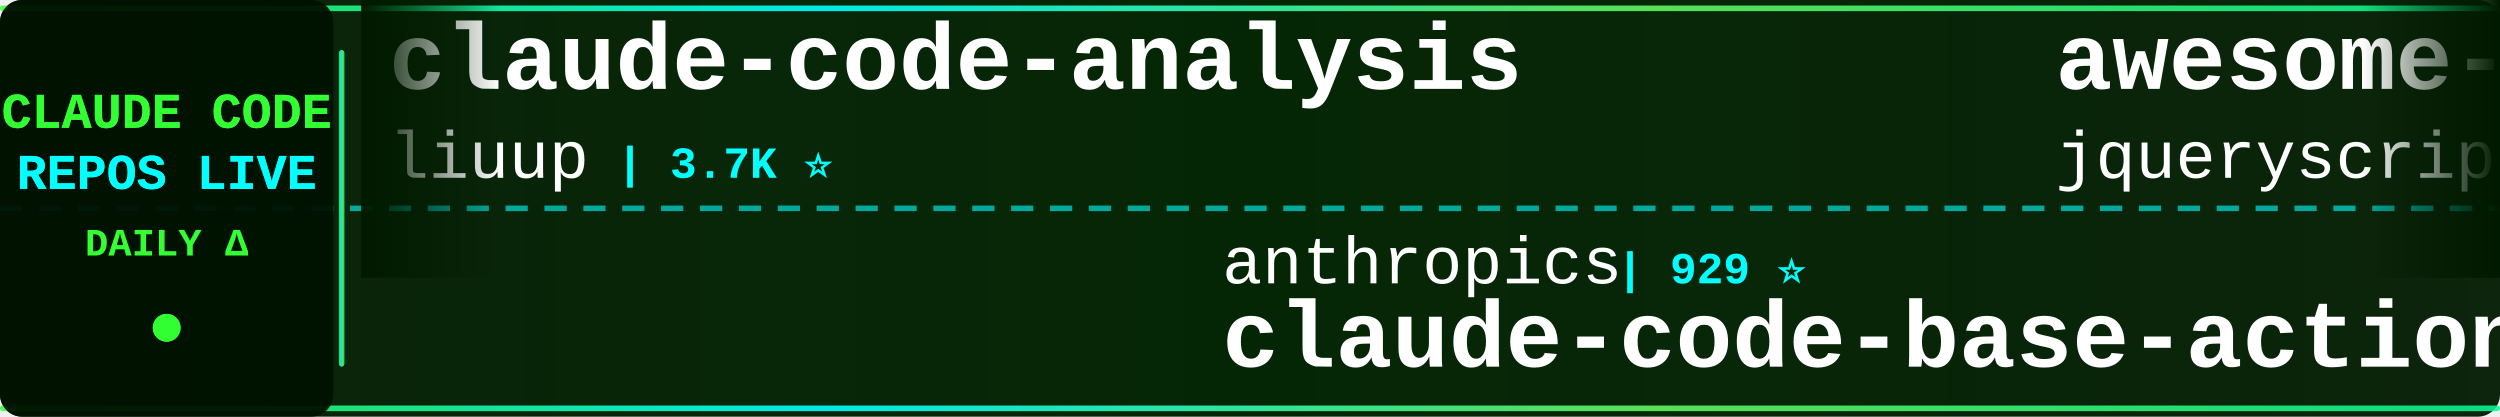
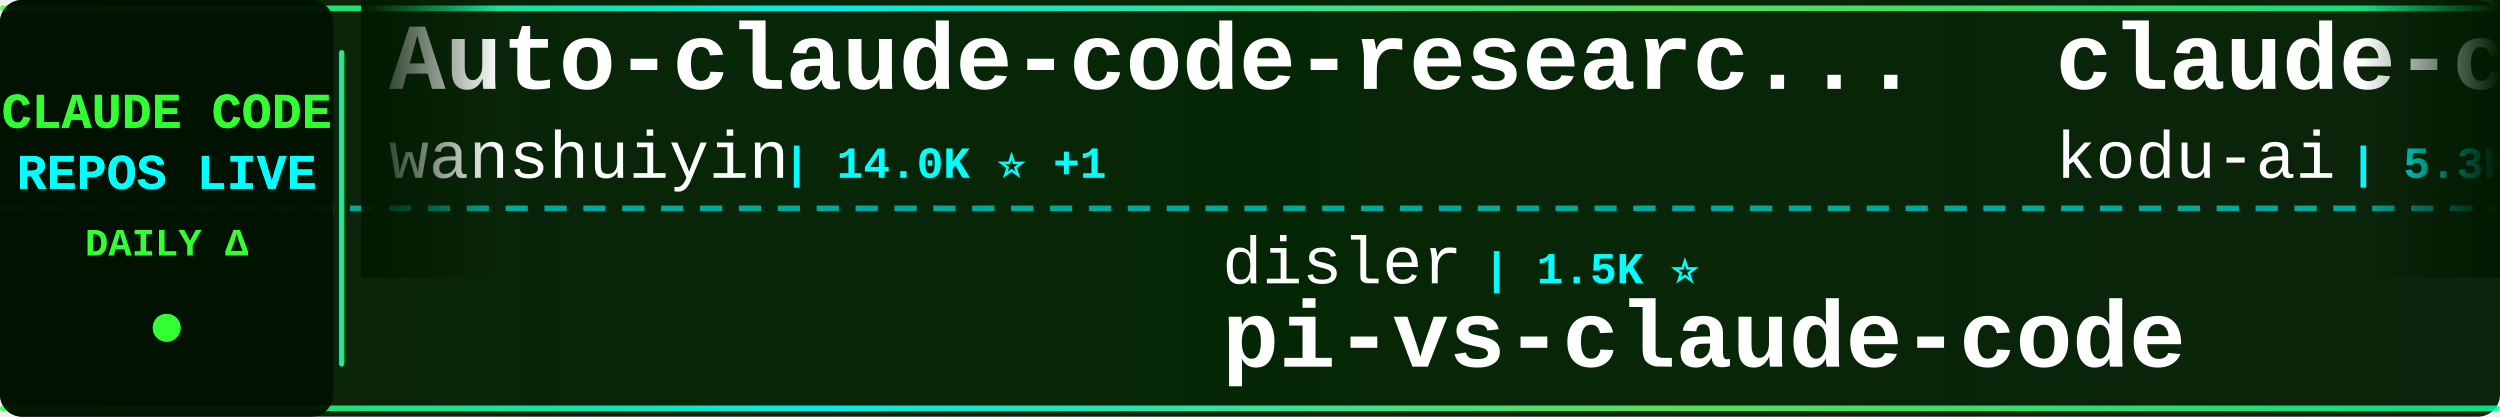
<svg xmlns="http://www.w3.org/2000/svg" width="900" height="150">
  <defs>
    <linearGradient id="tickerBg" x1="0%" y1="0%" x2="100%" y2="0%">
      <stop offset="0%" style="stop-color:#001a00;stop-opacity:0.95" />
      <stop offset="50%" style="stop-color:#002200;stop-opacity:0.98" />
      <stop offset="100%" style="stop-color:#001a00;stop-opacity:0.95" />
    </linearGradient>
    <linearGradient id="borderGrad" x1="0%" y1="0%" x2="100%" y2="0%">
      <stop offset="0%" style="stop-color:#33ff33;stop-opacity:0.85">
        <animate attributeName="stop-opacity" values="0.85;1;0.85" dur="2s" repeatCount="indefinite" />
      </stop>
      <stop offset="33%" style="stop-color:#00ffff;stop-opacity:0.9">
        <animate attributeName="stop-opacity" values="0.9;1;0.9" dur="2.2s" repeatCount="indefinite" />
      </stop>
      <stop offset="66%" style="stop-color:#66ff66;stop-opacity:0.85">
        <animate attributeName="stop-opacity" values="0.85;1;0.85" dur="1.8s" repeatCount="indefinite" />
      </stop>
      <stop offset="100%" style="stop-color:#00ff99;stop-opacity:0.85">
        <animate attributeName="stop-opacity" values="0.85;1;0.85" dur="2s" repeatCount="indefinite" />
      </stop>
    </linearGradient>
    <filter id="textGlow">
      <feGaussianBlur stdDeviation="0.1" result="coloredBlur" />
      <feMerge>
        <feMergeNode in="coloredBlur" />
        <feMergeNode in="SourceGraphic" />
      </feMerge>
    </filter>
    <filter id="metricGlow">
      <feGaussianBlur stdDeviation="0.2" result="coloredBlur" />
      <feMerge>
        <feMergeNode in="coloredBlur" />
        <feMergeNode in="SourceGraphic" />
      </feMerge>
    </filter>
    <linearGradient id="leftFade" x1="0%" y1="0%" x2="100%" y2="0%">
      <stop offset="0%" style="stop-color:#001a00;stop-opacity:1" />
      <stop offset="100%" style="stop-color:#001a00;stop-opacity:0" />
    </linearGradient>
    <linearGradient id="rightFade" x1="0%" y1="0%" x2="100%" y2="0%">
      <stop offset="0%" style="stop-color:#001a00;stop-opacity:0" />
      <stop offset="100%" style="stop-color:#001a00;stop-opacity:1" />
    </linearGradient>
  </defs>
  <rect width="900" height="150" fill="url(#tickerBg)" rx="8" />
  <rect x="0" y="2" width="900" height="2" fill="url(#borderGrad)" rx="1" />
  <rect x="0" y="146" width="900" height="2" fill="url(#borderGrad)" rx="1" />
  <line x1="0" y1="75" x2="900" y2="75" stroke="#00ffff" stroke-width="2" stroke-dasharray="8 6" opacity="0.6" />
  <rect x="0" y="0" width="120" height="150" fill="#001100" opacity="0.95" rx="8" />
  <text x="60" y="46" font-family="'Courier New', monospace" font-size="18" font-weight="bold" fill="#33ff33" text-anchor="middle" filter="url(#textGlow)">
    CLAUDE CODE
  </text>
  <text x="60" y="68" font-family="'Courier New', monospace" font-size="18" font-weight="bold" fill="#00ffff" text-anchor="middle" filter="url(#textGlow)">
    REPOS LIVE
  </text>
  <text x="60" y="92" font-family="'Courier New', monospace" font-size="14" font-weight="bold" fill="#33ff33" text-anchor="middle">
    DAILY Δ
  </text>
  <circle cx="60" cy="118" r="5" fill="#33ff33" filter="url(#metricGlow)">
    <animate attributeName="r" values="4;6;4" dur="1.5s" repeatCount="indefinite" />
    <animate attributeName="opacity" values="0.6;1;0.6" dur="1.5s" repeatCount="indefinite" />
  </circle>
  <rect x="122" y="18" width="2" height="114" fill="url(#borderGrad)" rx="1" />
  <clipPath id="tickerClip">
    <rect x="130" y="0" width="770" height="150" />
  </clipPath>
  <g clip-path="url(#tickerClip)">
    <g id="tickerItems">
      <animateTransform attributeName="transform" attributeType="XML" type="translate" from="0 0" to="-3000 0" dur="54s" repeatCount="indefinite" />
      <g transform="translate(0, 0)">
-         <text x="140" y="32" font-family="'Courier New', monospace" font-size="34" font-weight="bold" fill="#ffffff">claude-code-analysis</text>
-         <text x="140" y="64" font-family="'Courier New', monospace" font-size="24" font-weight="normal" fill="#ffffff" opacity="1.0">liuup</text>
-         <text x="222" y="64" font-family="'Courier New', monospace" font-size="16" font-weight="bold" fill="#00ffff"> | 3.7K ⭐</text>
+         <text x="140" y="32" font-family="'Courier New', monospace" font-size="34" font-weight="bold" fill="#ffffff">Auto-claude-code-researc...</text>
+         <text x="140" y="64" font-family="'Courier New', monospace" font-size="24" font-weight="normal" fill="#ffffff" opacity="1.0">wanshuiyin</text>
+         <text x="282" y="64" font-family="'Courier New', monospace" font-size="16" font-weight="bold" fill="#00ffff"> | 14.0K ⭐ +1</text>
      </g>
      <g transform="translate(300, 0)">
-         <text x="140" y="102" font-family="'Courier New', monospace" font-size="24" font-weight="normal" fill="#ffffff" opacity="1.0">anthropics</text>
-         <text x="282" y="102" font-family="'Courier New', monospace" font-size="16" font-weight="bold" fill="#00ffff"> | 929 ⭐</text>
-         <text x="140" y="132" font-family="'Courier New', monospace" font-size="34" font-weight="bold" fill="#ffffff">claude-code-base-action</text>
+         <text x="140" y="102" font-family="'Courier New', monospace" font-size="24" font-weight="normal" fill="#ffffff" opacity="1.0">disler</text>
+         <text x="234" y="102" font-family="'Courier New', monospace" font-size="16" font-weight="bold" fill="#00ffff"> | 1.5K ⭐</text>
+         <text x="140" y="132" font-family="'Courier New', monospace" font-size="34" font-weight="bold" fill="#ffffff">pi-vs-claude-code</text>
      </g>
      <g transform="translate(600, 0)">
-         <text x="140" y="32" font-family="'Courier New', monospace" font-size="34" font-weight="bold" fill="#ffffff">awesome-claude-code</text>
-         <text x="140" y="64" font-family="'Courier New', monospace" font-size="24" font-weight="normal" fill="#ffffff" opacity="1.0">jqueryscript</text>
-         <text x="306" y="64" font-family="'Courier New', monospace" font-size="16" font-weight="bold" fill="#00ffff"> | 483 ⭐ +1</text>
+         <text x="140" y="32" font-family="'Courier New', monospace" font-size="34" font-weight="bold" fill="#ffffff">claude-coder</text>
+         <text x="140" y="64" font-family="'Courier New', monospace" font-size="24" font-weight="normal" fill="#ffffff" opacity="1.0">kodu-ai</text>
+         <text x="246" y="64" font-family="'Courier New', monospace" font-size="16" font-weight="bold" fill="#00ffff"> | 5.3K ⭐</text>
      </g>
      <g transform="translate(900, 0)">
-         <text x="140" y="102" font-family="'Courier New', monospace" font-size="24" font-weight="normal" fill="#ffffff" opacity="1.0">OneRedOak</text>
-         <text x="270" y="102" font-family="'Courier New', monospace" font-size="16" font-weight="bold" fill="#00ffff"> | 3.9K ⭐</text>
-         <text x="140" y="132" font-family="'Courier New', monospace" font-size="34" font-weight="bold" fill="#ffffff">claude-code-workflows</text>
+         <text x="140" y="102" font-family="'Courier New', monospace" font-size="24" font-weight="normal" fill="#ffffff" opacity="1.0">pengchengneo</text>
+         <text x="306" y="102" font-family="'Courier New', monospace" font-size="16" font-weight="bold" fill="#00ffff"> | 1.7K ⭐</text>
+         <text x="140" y="132" font-family="'Courier New', monospace" font-size="34" font-weight="bold" fill="#ffffff">Claude-Code</text>
      </g>
      <g transform="translate(1200, 0)">
-         <text x="140" y="32" font-family="'Courier New', monospace" font-size="34" font-weight="bold" fill="#ffffff">sc-claude-code-files</text>
-         <text x="140" y="64" font-family="'Courier New', monospace" font-size="24" font-weight="normal" fill="#ffffff" opacity="1.0">https-deeplearning-ai</text>
-         <text x="414" y="64" font-family="'Courier New', monospace" font-size="16" font-weight="bold" fill="#00ffff"> | 536 ⭐</text>
+         <text x="140" y="32" font-family="'Courier New', monospace" font-size="34" font-weight="bold" fill="#ffffff">collection-claude-code-s...</text>
+         <text x="140" y="64" font-family="'Courier New', monospace" font-size="24" font-weight="normal" fill="#ffffff" opacity="1.0">chauncygu</text>
+         <text x="270" y="64" font-family="'Courier New', monospace" font-size="16" font-weight="bold" fill="#00ffff"> | 2.8K ⭐ +1</text>
      </g>
      <g transform="translate(1500, 0)">
-         <text x="140" y="102" font-family="'Courier New', monospace" font-size="24" font-weight="normal" fill="#ffffff" opacity="1.0">disler</text>
-         <text x="234" y="102" font-family="'Courier New', monospace" font-size="16" font-weight="bold" fill="#00ffff"> | 3.9K ⭐ +1</text>
-         <text x="140" y="132" font-family="'Courier New', monospace" font-size="34" font-weight="bold" fill="#ffffff">claude-code-hooks-master...</text>
+         <text x="140" y="102" font-family="'Courier New', monospace" font-size="24" font-weight="normal" fill="#ffffff" opacity="1.0">jeremylongshore</text>
+         <text x="342" y="102" font-family="'Courier New', monospace" font-size="16" font-weight="bold" fill="#00ffff"> | 2.6K ⭐</text>
+         <text x="140" y="132" font-family="'Courier New', monospace" font-size="34" font-weight="bold" fill="#ffffff">claude-code-plugins-plus...</text>
      </g>
      <g transform="translate(1800, 0)">
-         <text x="140" y="32" font-family="'Courier New', monospace" font-size="34" font-weight="bold" fill="#ffffff">claude-code-webui</text>
-         <text x="140" y="64" font-family="'Courier New', monospace" font-size="24" font-weight="normal" fill="#ffffff" opacity="1.0">sugyan</text>
-         <text x="234" y="64" font-family="'Courier New', monospace" font-size="16" font-weight="bold" fill="#00ffff"> | 1.1K ⭐</text>
+         <text x="140" y="32" font-family="'Courier New', monospace" font-size="34" font-weight="bold" fill="#ffffff">claude-code-action</text>
+         <text x="140" y="64" font-family="'Courier New', monospace" font-size="24" font-weight="normal" fill="#ffffff" opacity="1.0">anthropics</text>
+         <text x="282" y="64" font-family="'Courier New', monospace" font-size="16" font-weight="bold" fill="#00ffff"> | 8.5K ⭐ +1</text>
      </g>
      <g transform="translate(2100, 0)">
-         <text x="140" y="102" font-family="'Courier New', monospace" font-size="24" font-weight="normal" fill="#ffffff" opacity="1.0">ding113</text>
-         <text x="246" y="102" font-family="'Courier New', monospace" font-size="16" font-weight="bold" fill="#00ffff"> | 3.3K ⭐</text>
-         <text x="140" y="132" font-family="'Courier New', monospace" font-size="34" font-weight="bold" fill="#ffffff">claude-code-hub</text>
+         <text x="140" y="102" font-family="'Courier New', monospace" font-size="24" font-weight="normal" fill="#ffffff" opacity="1.0">affaan-m</text>
+         <text x="258" y="102" font-family="'Courier New', monospace" font-size="16" font-weight="bold" fill="#00ffff"> | 234.7K ⭐ +64</text>
+         <text x="140" y="132" font-family="'Courier New', monospace" font-size="34" font-weight="bold" fill="#ffffff">ECC</text>
      </g>
      <g transform="translate(2400, 0)">
-         <text x="140" y="32" font-family="'Courier New', monospace" font-size="34" font-weight="bold" fill="#ffffff">claude-code-source-code</text>
-         <text x="140" y="64" font-family="'Courier New', monospace" font-size="24" font-weight="normal" fill="#ffffff" opacity="1.0">777genius</text>
-         <text x="270" y="64" font-family="'Courier New', monospace" font-size="16" font-weight="bold" fill="#00ffff"> | 922 ⭐</text>
+         <text x="140" y="32" font-family="'Courier New', monospace" font-size="34" font-weight="bold" fill="#ffffff">claude-code-local</text>
+         <text x="140" y="64" font-family="'Courier New', monospace" font-size="24" font-weight="normal" fill="#ffffff" opacity="1.0">nicedreamzapp</text>
+         <text x="318" y="64" font-family="'Courier New', monospace" font-size="16" font-weight="bold" fill="#00ffff"> | 3.0K ⭐</text>
      </g>
      <g transform="translate(2700, 0)">
-         <text x="140" y="102" font-family="'Courier New', monospace" font-size="24" font-weight="normal" fill="#ffffff" opacity="1.0">oboard</text>
-         <text x="234" y="102" font-family="'Courier New', monospace" font-size="16" font-weight="bold" fill="#00ffff"> | 3.3K ⭐</text>
-         <text x="140" y="132" font-family="'Courier New', monospace" font-size="34" font-weight="bold" fill="#ffffff">claude-code-rev</text>
+         <text x="140" y="102" font-family="'Courier New', monospace" font-size="24" font-weight="normal" fill="#ffffff" opacity="1.0">VILA-Lab</text>
+         <text x="258" y="102" font-family="'Courier New', monospace" font-size="16" font-weight="bold" fill="#00ffff"> | 2.0K ⭐</text>
+         <text x="140" y="132" font-family="'Courier New', monospace" font-size="34" font-weight="bold" fill="#ffffff">Dive-into-Claude-Code</text>
      </g>
      <g transform="translate(3000, 0)">
-         <text x="140" y="32" font-family="'Courier New', monospace" font-size="34" font-weight="bold" fill="#ffffff">claude-code-analysis</text>
-         <text x="140" y="64" font-family="'Courier New', monospace" font-size="24" font-weight="normal" fill="#ffffff" opacity="1.0">liuup</text>
-         <text x="222" y="64" font-family="'Courier New', monospace" font-size="16" font-weight="bold" fill="#00ffff"> | 3.7K ⭐</text>
+         <text x="140" y="32" font-family="'Courier New', monospace" font-size="34" font-weight="bold" fill="#ffffff">Auto-claude-code-researc...</text>
+         <text x="140" y="64" font-family="'Courier New', monospace" font-size="24" font-weight="normal" fill="#ffffff" opacity="1.0">wanshuiyin</text>
+         <text x="282" y="64" font-family="'Courier New', monospace" font-size="16" font-weight="bold" fill="#00ffff"> | 14.0K ⭐ +1</text>
      </g>
      <g transform="translate(3300, 0)">
-         <text x="140" y="102" font-family="'Courier New', monospace" font-size="24" font-weight="normal" fill="#ffffff" opacity="1.0">anthropics</text>
-         <text x="282" y="102" font-family="'Courier New', monospace" font-size="16" font-weight="bold" fill="#00ffff"> | 929 ⭐</text>
-         <text x="140" y="132" font-family="'Courier New', monospace" font-size="34" font-weight="bold" fill="#ffffff">claude-code-base-action</text>
+         <text x="140" y="102" font-family="'Courier New', monospace" font-size="24" font-weight="normal" fill="#ffffff" opacity="1.0">disler</text>
+         <text x="234" y="102" font-family="'Courier New', monospace" font-size="16" font-weight="bold" fill="#00ffff"> | 1.5K ⭐</text>
+         <text x="140" y="132" font-family="'Courier New', monospace" font-size="34" font-weight="bold" fill="#ffffff">pi-vs-claude-code</text>
      </g>
      <g transform="translate(3600, 0)">
-         <text x="140" y="32" font-family="'Courier New', monospace" font-size="34" font-weight="bold" fill="#ffffff">awesome-claude-code</text>
-         <text x="140" y="64" font-family="'Courier New', monospace" font-size="24" font-weight="normal" fill="#ffffff" opacity="1.0">jqueryscript</text>
-         <text x="306" y="64" font-family="'Courier New', monospace" font-size="16" font-weight="bold" fill="#00ffff"> | 483 ⭐ +1</text>
+         <text x="140" y="32" font-family="'Courier New', monospace" font-size="34" font-weight="bold" fill="#ffffff">claude-coder</text>
+         <text x="140" y="64" font-family="'Courier New', monospace" font-size="24" font-weight="normal" fill="#ffffff" opacity="1.0">kodu-ai</text>
+         <text x="246" y="64" font-family="'Courier New', monospace" font-size="16" font-weight="bold" fill="#00ffff"> | 5.3K ⭐</text>
      </g>
      <g transform="translate(3900, 0)">
-         <text x="140" y="102" font-family="'Courier New', monospace" font-size="24" font-weight="normal" fill="#ffffff" opacity="1.0">OneRedOak</text>
-         <text x="270" y="102" font-family="'Courier New', monospace" font-size="16" font-weight="bold" fill="#00ffff"> | 3.9K ⭐</text>
-         <text x="140" y="132" font-family="'Courier New', monospace" font-size="34" font-weight="bold" fill="#ffffff">claude-code-workflows</text>
+         <text x="140" y="102" font-family="'Courier New', monospace" font-size="24" font-weight="normal" fill="#ffffff" opacity="1.0">pengchengneo</text>
+         <text x="306" y="102" font-family="'Courier New', monospace" font-size="16" font-weight="bold" fill="#00ffff"> | 1.7K ⭐</text>
+         <text x="140" y="132" font-family="'Courier New', monospace" font-size="34" font-weight="bold" fill="#ffffff">Claude-Code</text>
      </g>
    </g>
  </g>
  <rect x="130" y="0" width="50" height="100" fill="url(#leftFade)" />
  <rect x="850" y="0" width="50" height="100" fill="url(#rightFade)" />
</svg>
